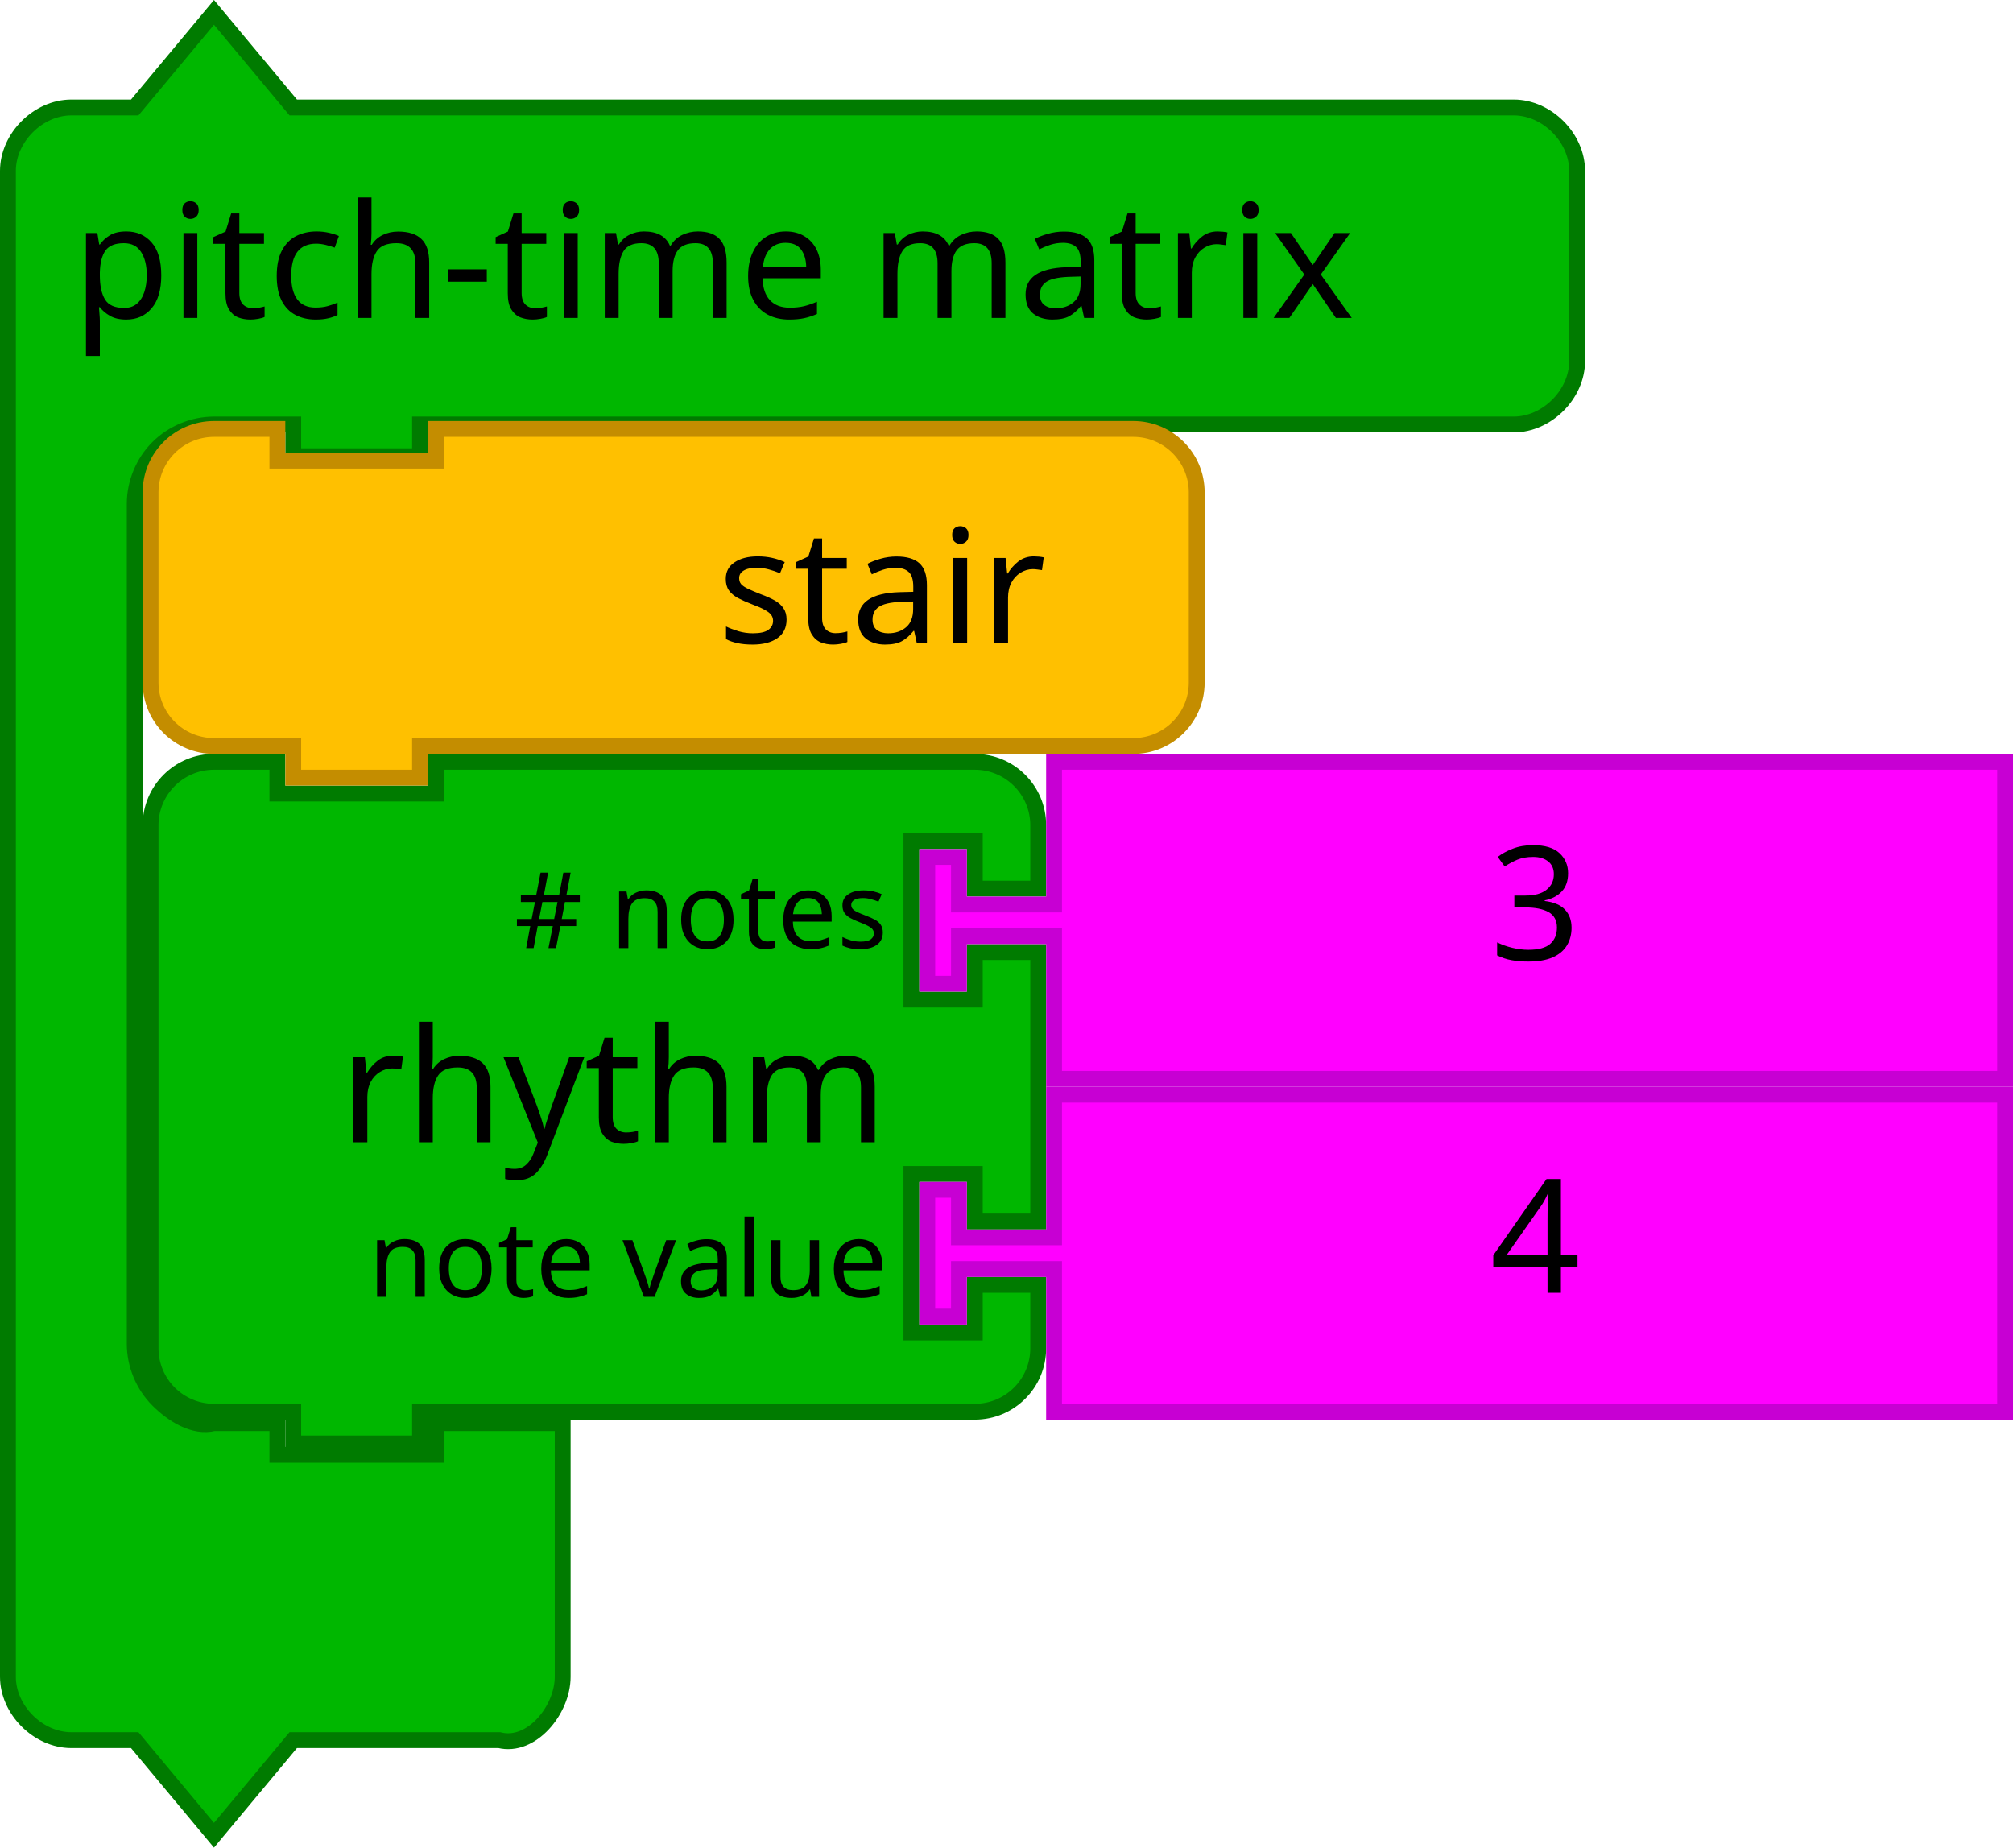
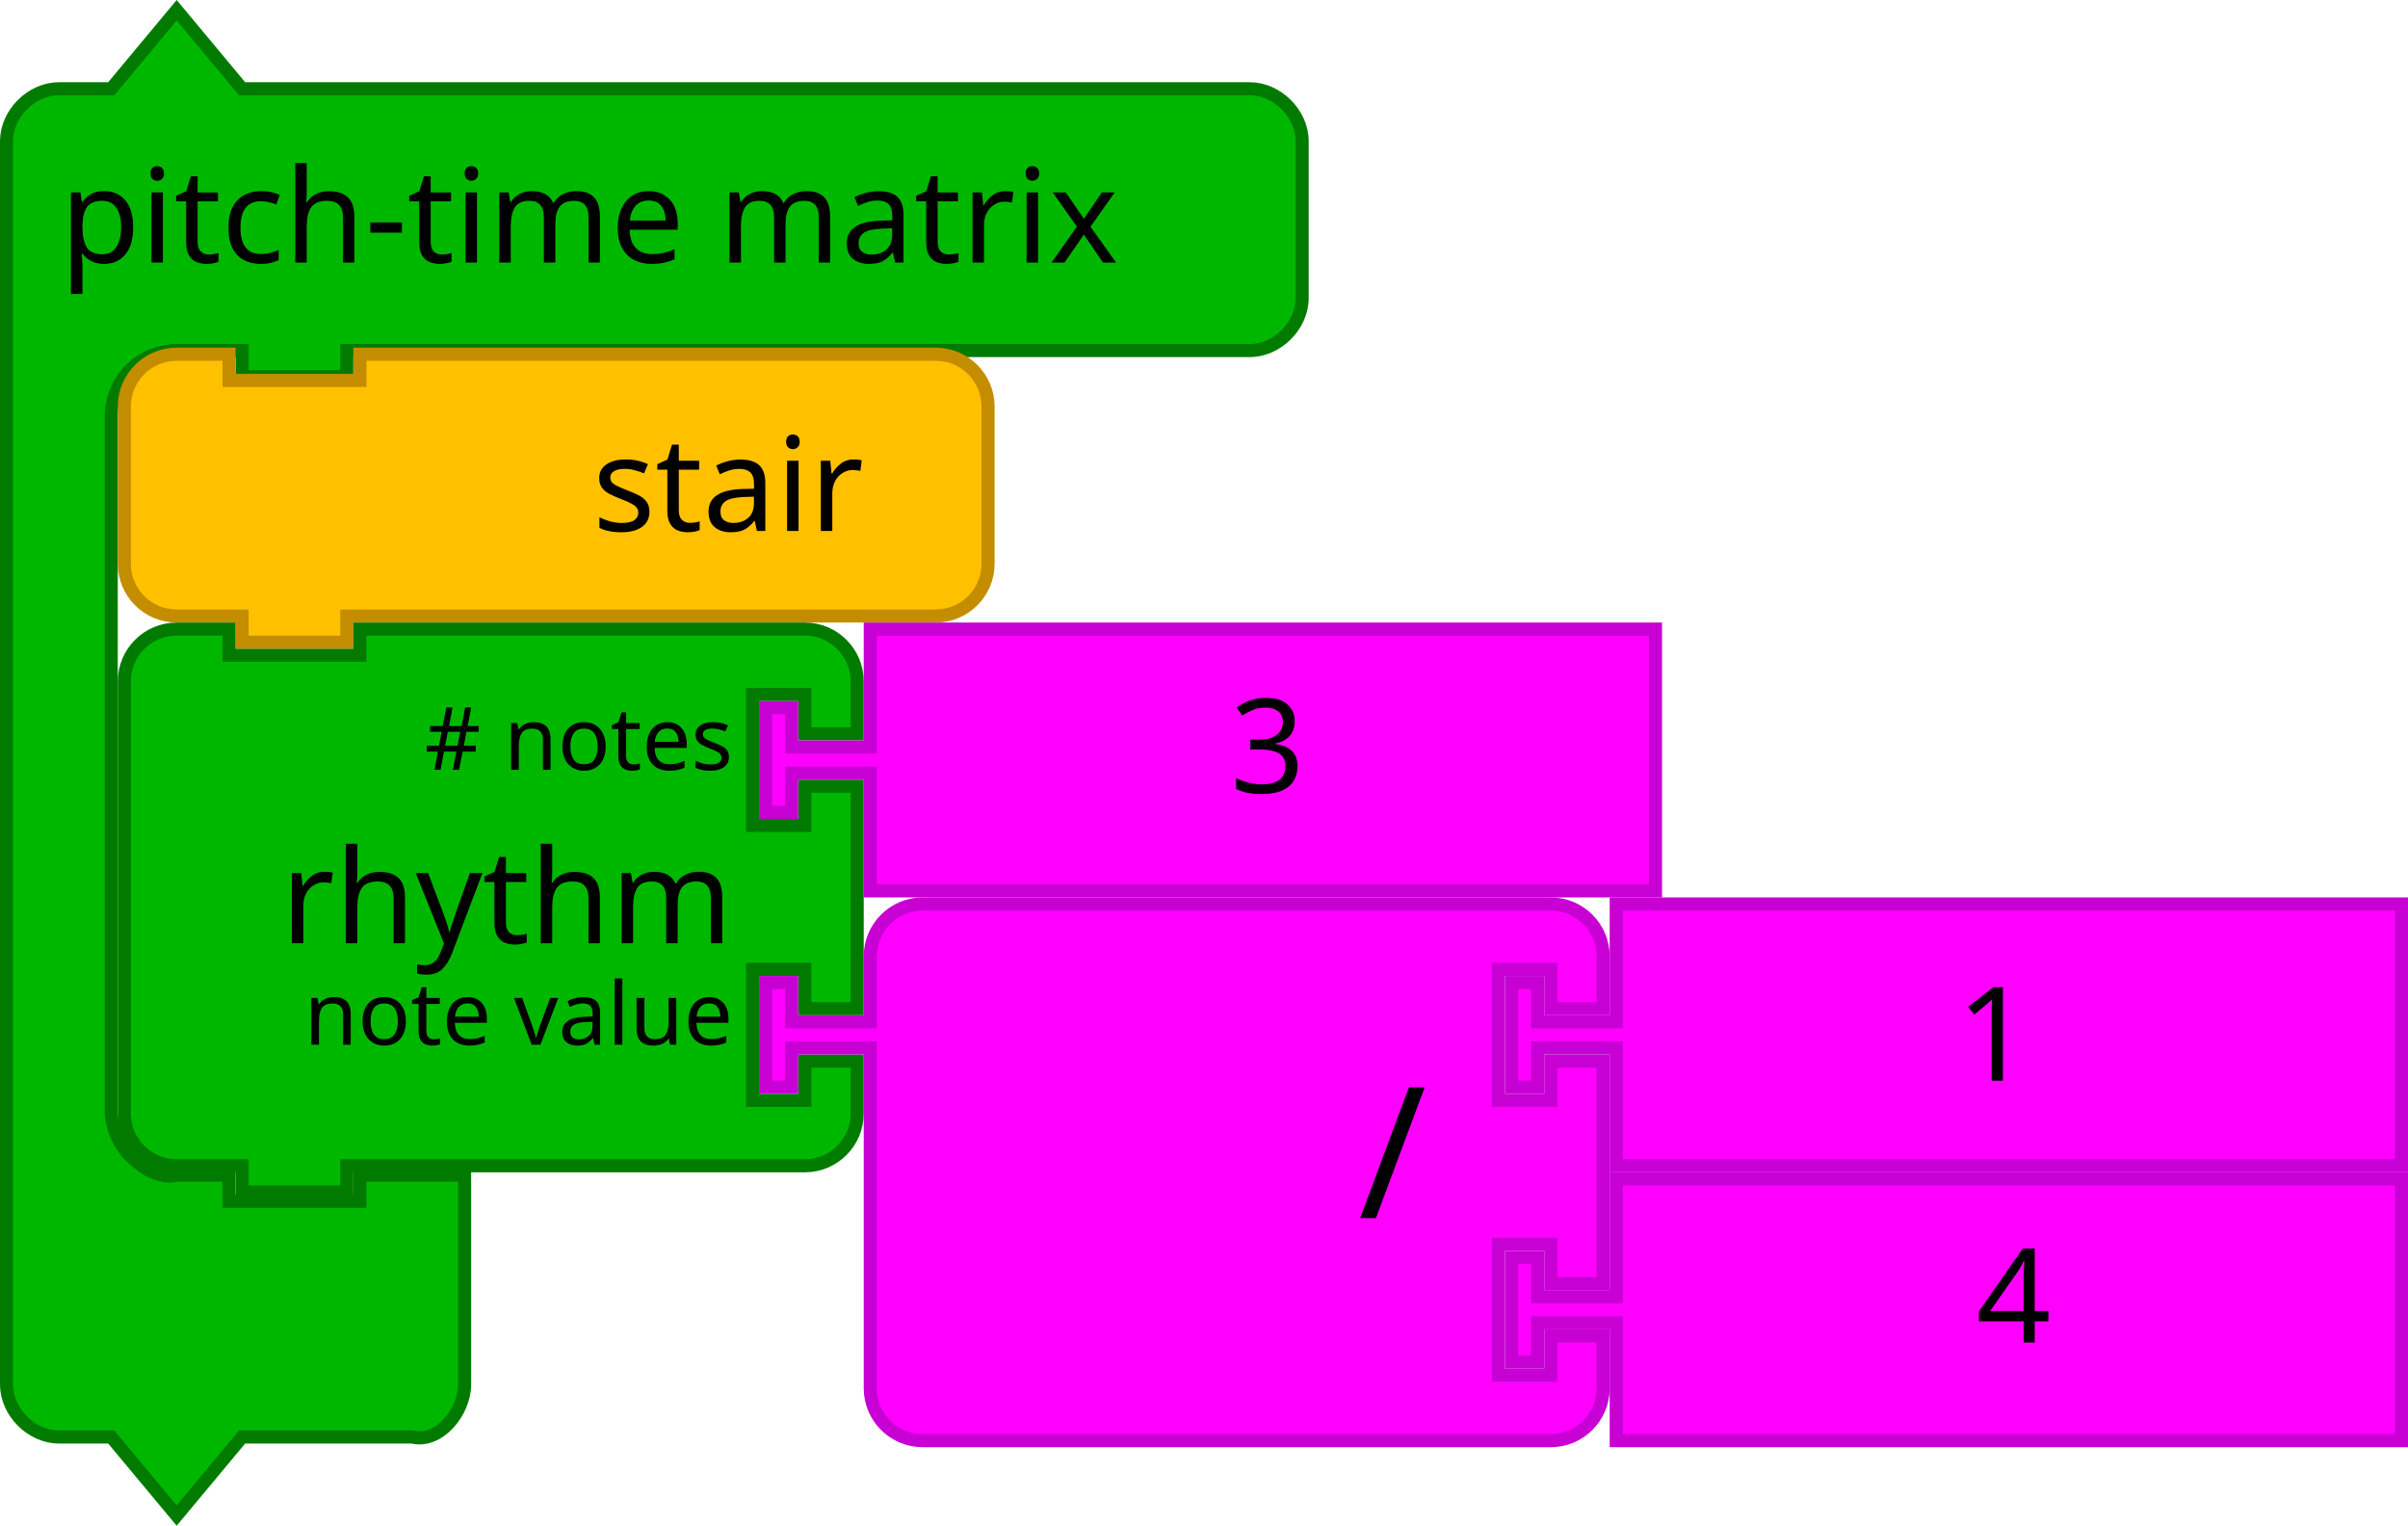
- <svg xmlns="http://www.w3.org/2000/svg" width="254" height="233.124" viewBox="0 0 254 233.124" id="svg4075" version="1.1">
+ <svg xmlns="http://www.w3.org/2000/svg" version="1.1" id="svg4075" viewBox="0 0 368 233.124" height="233.124" width="368">
  <defs id="defs4077" />
-   <path d="m 19,112.124 0,-8 a 8,8 0 0 1 8,-8 l 8,0 0,4 20,0 0,-4 60,0 8,0 a 8,8 0 0 1 8,8 l 0,8 -8,0 0,-6 -8,0 0,20 8,0 0,-6 8,0 0,34 -8,0 0,-6 -8,0 0,20 8,0 0,-6 8,0 0,8 a 8,8 0 0 1 -8,8 l -8,0 -60,0 -2,0 0,4 -16,0 0,-4 -2,0 -8,0 a 8,8 0 0 1 -8,-8 l 0,-8 0,-42 0,-8 z" id="path3194-5" style="fill:#00b700;fill-opacity:1;stroke:#007b00;stroke-width:2;stroke-linecap:round;stroke-opacity:1" />
-   <text y="95.124" x="18" id="text3196-8" style="font-size:20px;font-family:Sans;text-anchor:end;fill:#000000">
-     <tspan x="112" y="144.124" id="tspan3198-7-3">rhythm</tspan>
+   <path style="fill:#00b700;fill-opacity:1;stroke:#007b00;stroke-width:2;stroke-linecap:round;stroke-opacity:1" id="path3660-8" d="M 1,29.562 1,21.562 c 0,-4.189 3.811,-8 8,-8 l 8,0 10,-12 10,12 18,0 128,0 8,0 c 4.189,0 8,3.811 8,8 l 0,8 0,8 0,8 c 0,4.189 -3.811,8 -8,8 l -8,0 -128,0 -2,0 0,4 -16,0 0,-4 -2,0 -8,0 c -2.618,0 -5.22,1.078 -7.071,2.929 C 18.078,58.342 17,60.944 17,63.562 l 0,8 0,90 0,8 c 0,2.618 1.078,5.22 2.929,7.071 1.851,1.851 4.531,3.564 7.071,2.929 l 8,0 0,4 20,0 0,-4 16,0 0,12 0,12 0,8 c 0,4.189 -3.936,9.016 -8,8 l -8,0 -18,0 -10,12 -10,-12 -8,0 C 4.811,219.562 1,215.751 1,211.562 l 0,-8 z" />
+   <text y="-2.876" x="1.145" style="font-size:20px;font-family:Sans;text-anchor:start;fill:#000000" id="text3662-0">
+     <tspan id="tspan3664-4" y="40.124" x="9.145">pitch-time matrix</tspan>
  </text>
-   <text y="97.124" x="18" id="text3200-4-6" style="font-size:13.333px;font-family:Sans;text-anchor:end;fill:#000000">
-     <tspan x="112" y="119.624" id="tspan3202-8"># notes</tspan>
-   </text>
-   <text y="99.124" x="18" id="text3204-2-0" style="font-size:13.333px;font-family:Sans;text-anchor:end;fill:#000000">
-     <tspan x="112" y="163.624" id="tspan3206-3-6">note value</tspan>
-   </text>
-   <path d="m 133,138.124 120,0 0,40 -120,0 0,-16 0,-2 -12,0 0,6 -4,0 0,-16 4,0 0,6 12,0 0,-2 z" id="path21-6-1" style="fill:#ff00ff;fill-opacity:1;stroke:#c700d3;stroke-width:2;stroke-linecap:round;stroke-opacity:1" />
-   <text id="text23-9-1" style="font-size:20px;font-family:Sans;text-anchor:start;fill:#000000" x="168" y="137.124">
-     <tspan x="188" y="163.124" id="tspan25-8-9-7">4</tspan>
-   </text>
-   <path d="m 133,96.124 120,0 0,40 -120,0 0,-16 0,-2 -12,0 0,6 -4,0 0,-16 4,0 0,6 12,0 0,-2 z" id="path21-6-15" style="fill:#ff00ff;fill-opacity:1;stroke:#c700d3;stroke-width:2;stroke-linecap:round;stroke-opacity:1" />
-   <text id="text23-9-6-9" style="font-size:20px;font-family:Sans;text-anchor:start;fill:#000000" x="168" y="95.124">
-     <tspan x="188" y="121.124" id="tspan25-8-1">3</tspan>
-   </text>
-   <path d="M 1,29.562 1,21.562 c 0,-4.189 3.811,-8 8,-8 l 8,0 10,-12 10,12 18,0 128,0 8,0 c 4.189,0 8,3.811 8,8 l 0,8 0,8 0,8 c 0,4.189 -3.811,8 -8,8 l -8,0 -128,0 -2,0 0,4 -16,0 0,-4 -2,0 -8,0 c -2.618,0 -5.22,1.078 -7.071,2.929 C 18.078,58.342 17,60.944 17,63.562 l 0,8 0,90 0,8 c 0,2.618 1.078,5.22 2.929,7.071 1.851,1.851 4.531,3.564 7.071,2.929 l 8,0 0,4 20,0 0,-4 16,0 0,12 0,12 0,8 c 0,4.189 -3.936,9.016 -8,8 l -8,0 -18,0 -10,12 -10,-12 -8,0 C 4.811,219.562 1,215.751 1,211.562 l 0,-8 z" id="path3660-8" style="fill:#00b700;fill-opacity:1;stroke:#007b00;stroke-width:2;stroke-linecap:round;stroke-opacity:1" />
-   <text id="text3662-0" style="font-size:20px;font-family:Sans;text-anchor:start;fill:#000000" x="1.145" y="-2.876">
-     <tspan x="9.145" y="40.124" id="tspan3664-4">pitch-time matrix</tspan>
-   </text>
-   <g transform="translate(18,53.12397)" id="g3918-9-6">
-     <path style="fill:#ffc000;fill-opacity:1;stroke:#c48d00;stroke-width:2;stroke-linecap:round;stroke-opacity:1" id="path3058-8-0" d="M 1,17 1,9 A 8,8 0 0 1 9,1 l 8,0 0,4 20,0 0,-4 80,0 8,0 a 8,8 0 0 1 8,8 l 0,8 0,8 0,8 a 8,8 0 0 1 -8,8 l -8,0 -80,0 -2,0 0,4 -16,0 0,-4 -2,0 -8,0 A 8,8 0 0 1 1,33 l 0,-8 z" />
-     <text style="font-size:20px;font-family:Sans;text-anchor:end;fill:#000000" id="text3060-6-7">
-       <tspan id="tspan3062-0-5" y="28" x="114">stair</tspan>
+   <g id="g3918-9-6" transform="translate(18,53.12397)">
+     <path d="M 1,17 1,9 A 8,8 0 0 1 9,1 l 8,0 0,4 20,0 0,-4 80,0 8,0 a 8,8 0 0 1 8,8 l 0,8 0,8 0,8 a 8,8 0 0 1 -8,8 l -8,0 -80,0 -2,0 0,4 -16,0 0,-4 -2,0 -8,0 A 8,8 0 0 1 1,33 l 0,-8 z" id="path3058-8-0" style="fill:#ffc000;fill-opacity:1;stroke:#c48d00;stroke-width:2;stroke-linecap:round;stroke-opacity:1" />
+     <text id="text3060-6-7" style="font-size:20px;font-family:Sans;text-anchor:end;fill:#000000">
+       <tspan x="114" y="28" id="tspan3062-0-5">stair</tspan>
    </text>
-     <flowRoot style="font-style:normal;font-weight:normal;font-size:40px;line-height:125%;font-family:Sans;letter-spacing:0px;word-spacing:0px;fill:#000000;fill-opacity:1;stroke:none" id="flowRoot3632" xml:space="preserve">
+     <flowRoot xml:space="preserve" id="flowRoot3632" style="font-style:normal;font-weight:normal;font-size:40px;line-height:125%;font-family:Sans;letter-spacing:0px;word-spacing:0px;fill:#000000;fill-opacity:1;stroke:none">
      <flowRegion id="flowRegion3634">
-         <rect y="-136.162" x="420.5" height="754.898" width="905.077" id="rect3636" />
+         <rect id="rect3636" width="905.077" height="754.898" x="420.5" y="-136.162" />
      </flowRegion>
      <flowPara id="flowPara3638" />
    </flowRoot>
-     <flowRoot style="font-style:normal;font-weight:normal;font-size:40px;line-height:125%;font-family:Sans;letter-spacing:0px;word-spacing:0px;fill:#000000;fill-opacity:1;stroke:none" id="flowRoot3640" xml:space="preserve">
+     <flowRoot xml:space="preserve" id="flowRoot3640" style="font-style:normal;font-weight:normal;font-size:40px;line-height:125%;font-family:Sans;letter-spacing:0px;word-spacing:0px;fill:#000000;fill-opacity:1;stroke:none">
      <flowRegion id="flowRegion3642">
-         <rect y="-288.343" x="360.429" height="806.96" width="901.072" id="rect3644" />
+         <rect id="rect3644" width="901.072" height="806.96" x="360.429" y="-288.343" />
      </flowRegion>
      <flowPara id="flowPara3646" />
    </flowRoot>
  </g>
+   <g transform="translate(436.7185,87.46602)" id="g6396">
+     <g transform="translate(-418.7185,7.65784)" id="g3483-2">
+       <path d="M 1,17 1,9 A 8,8 0 0 1 9,1 l 8,0 0,4 20,0 0,-4 60,0 8,0 a 8,8 0 0 1 8,8 l 0,8 -8,0 0,-6 -8,0 0,20 8,0 0,-6 8,0 0,34 -8,0 0,-6 -8,0 0,20 8,0 0,-6 8,0 0,8 a 8,8 0 0 1 -8,8 l -8,0 -60,0 -2,0 0,4 -16,0 0,-4 -2,0 -8,0 A 8,8 0 0 1 1,75 L 1,67 1,25 1,17 Z" id="path3194-5-2" style="fill:#00b700;fill-opacity:1;stroke:#007b00;stroke-width:2;stroke-linecap:round;stroke-opacity:1" />
+       <text id="text3196-8-8" style="font-size:20px;font-family:Sans;text-anchor:end;fill:#000000">
+         <tspan x="94" y="49" id="tspan3198-7-9">rhythm</tspan>
+       </text>
+       <text id="text3200-4-7" style="font-size:13.333px;font-family:Sans;text-anchor:end;fill:#000000">
+         <tspan x="94" y="22.5" id="tspan3202-8-3"># notes</tspan>
+       </text>
+       <text id="text3204-2-6" style="font-size:13.333px;font-family:Sans;text-anchor:end;fill:#000000">
+         <tspan x="94" y="64.5" id="tspan3206-3-1">note value</tspan>
+       </text>
+     </g>
+     <g transform="translate(-602.5548,62.48208)" id="g3710-30-2">
+       <path d="m 298.836,-53.824 120,0 0,40 -120,0 0,-16 0,-2 -12,0 0,6 -4,0 0,-16 4,0 0,6 12,0 0,-2 z" id="path21-6-15-9" style="fill:#ff00ff;fill-opacity:1;stroke:#c700d3;stroke-width:2;stroke-linecap:round;stroke-opacity:1" />
+       <text id="text23-9-6-3" style="font-size:20px;font-family:Sans;text-anchor:start;fill:#000000" x="333.836" y="-54.824">
+         <tspan x="353.836" y="-28.824" id="tspan25-8-1-1">3</tspan>
+       </text>
+     </g>
+     <g transform="translate(-536.1858,-54.25986)" id="g6923-3-7-94">
+       <g transform="translate(99.46732,145.9177)" id="g5152-6-4-6-5-7">
+         <path style="fill:#ff00ff;fill-opacity:1;stroke:#c700d3;stroke-width:2;stroke-linecap:round;stroke-opacity:1" id="path21-6-1-1-6-0-7-9-8" d="m 247,1 120,0 0,40 -120,0 0,-16 0,-2 -12,0 0,6 -4,0 0,-16 4,0 0,6 12,0 0,-2 z" />
+         <text y="4.7314452e-06" x="282" style="font-size:20px;font-family:Sans;text-anchor:start;fill:#000000" id="text23-9-82-8-6-5-2-4">
+           <tspan id="tspan25-8-5-7-2-3-2-5" y="26" x="302">4</tspan>
+         </text>
+       </g>
+       <g transform="translate(99.46732,103.9177)" id="g5157-9-99-5-8-0">
+         <path style="fill:#ff00ff;fill-opacity:1;stroke:#c700d3;stroke-width:2;stroke-linecap:round;stroke-opacity:1" id="path3798-4-4-5-2-0-6-9-3" d="m 133,17 0,-8 a 8,8 0 0 1 8,-8 l 8,0 20,0 60,0 8,0 a 8,8 0 0 1 8,8 l 0,8 -8,0 0,-6 -8,0 0,20 8,0 0,-6 8,0 0,34 -8,0 0,-6 -8,0 0,20 8,0 0,-6 8,0 0,8 a 8,8 0 0 1 -8,8 l -8,0 -60,0 -20,0 -8,0 a 8,8 0 0 1 -8,-8 l 0,-8 0,-42 0,-2 -12,0 0,6 -4,0 0,-16 4,0 0,6 12,0 0,-2 z" />
+         <text x="108" style="font-size:28px;font-family:sans-serif;text-anchor:end;fill:#000000" id="text3800-3-2-0-0-8-2-7-6" y="-2.2888184e-05">
+           <tspan id="tspan3802-6-2-5-2-1-9-3-1" y="49" x="218">/</tspan>
+         </text>
+         <g id="g5147-3-3-1-6-0" transform="translate(0,-42)">
+           <path d="m 247,43 120,0 0,40 -120,0 0,-16 0,-2 -12,0 0,6 -4,0 0,-16 4,0 0,6 12,0 0,-2 z" id="path21-8-2-1-0-6-7-1-2-1-6" style="fill:#ff00ff;fill-opacity:1;stroke:#c700d3;stroke-width:2;stroke-linecap:round;stroke-opacity:1" />
+           <text x="279" y="44" id="text23-0-1-0-1-0-5-10-7-2-3" style="font-size:20px;font-family:Sans;text-anchor:start;fill:#000000">
+             <tspan x="299" y="70" id="tspan25-7-0-5-2-5-9-3-0-9-2">1</tspan>
+           </text>
+         </g>
+       </g>
+     </g>
+   </g>
</svg>
